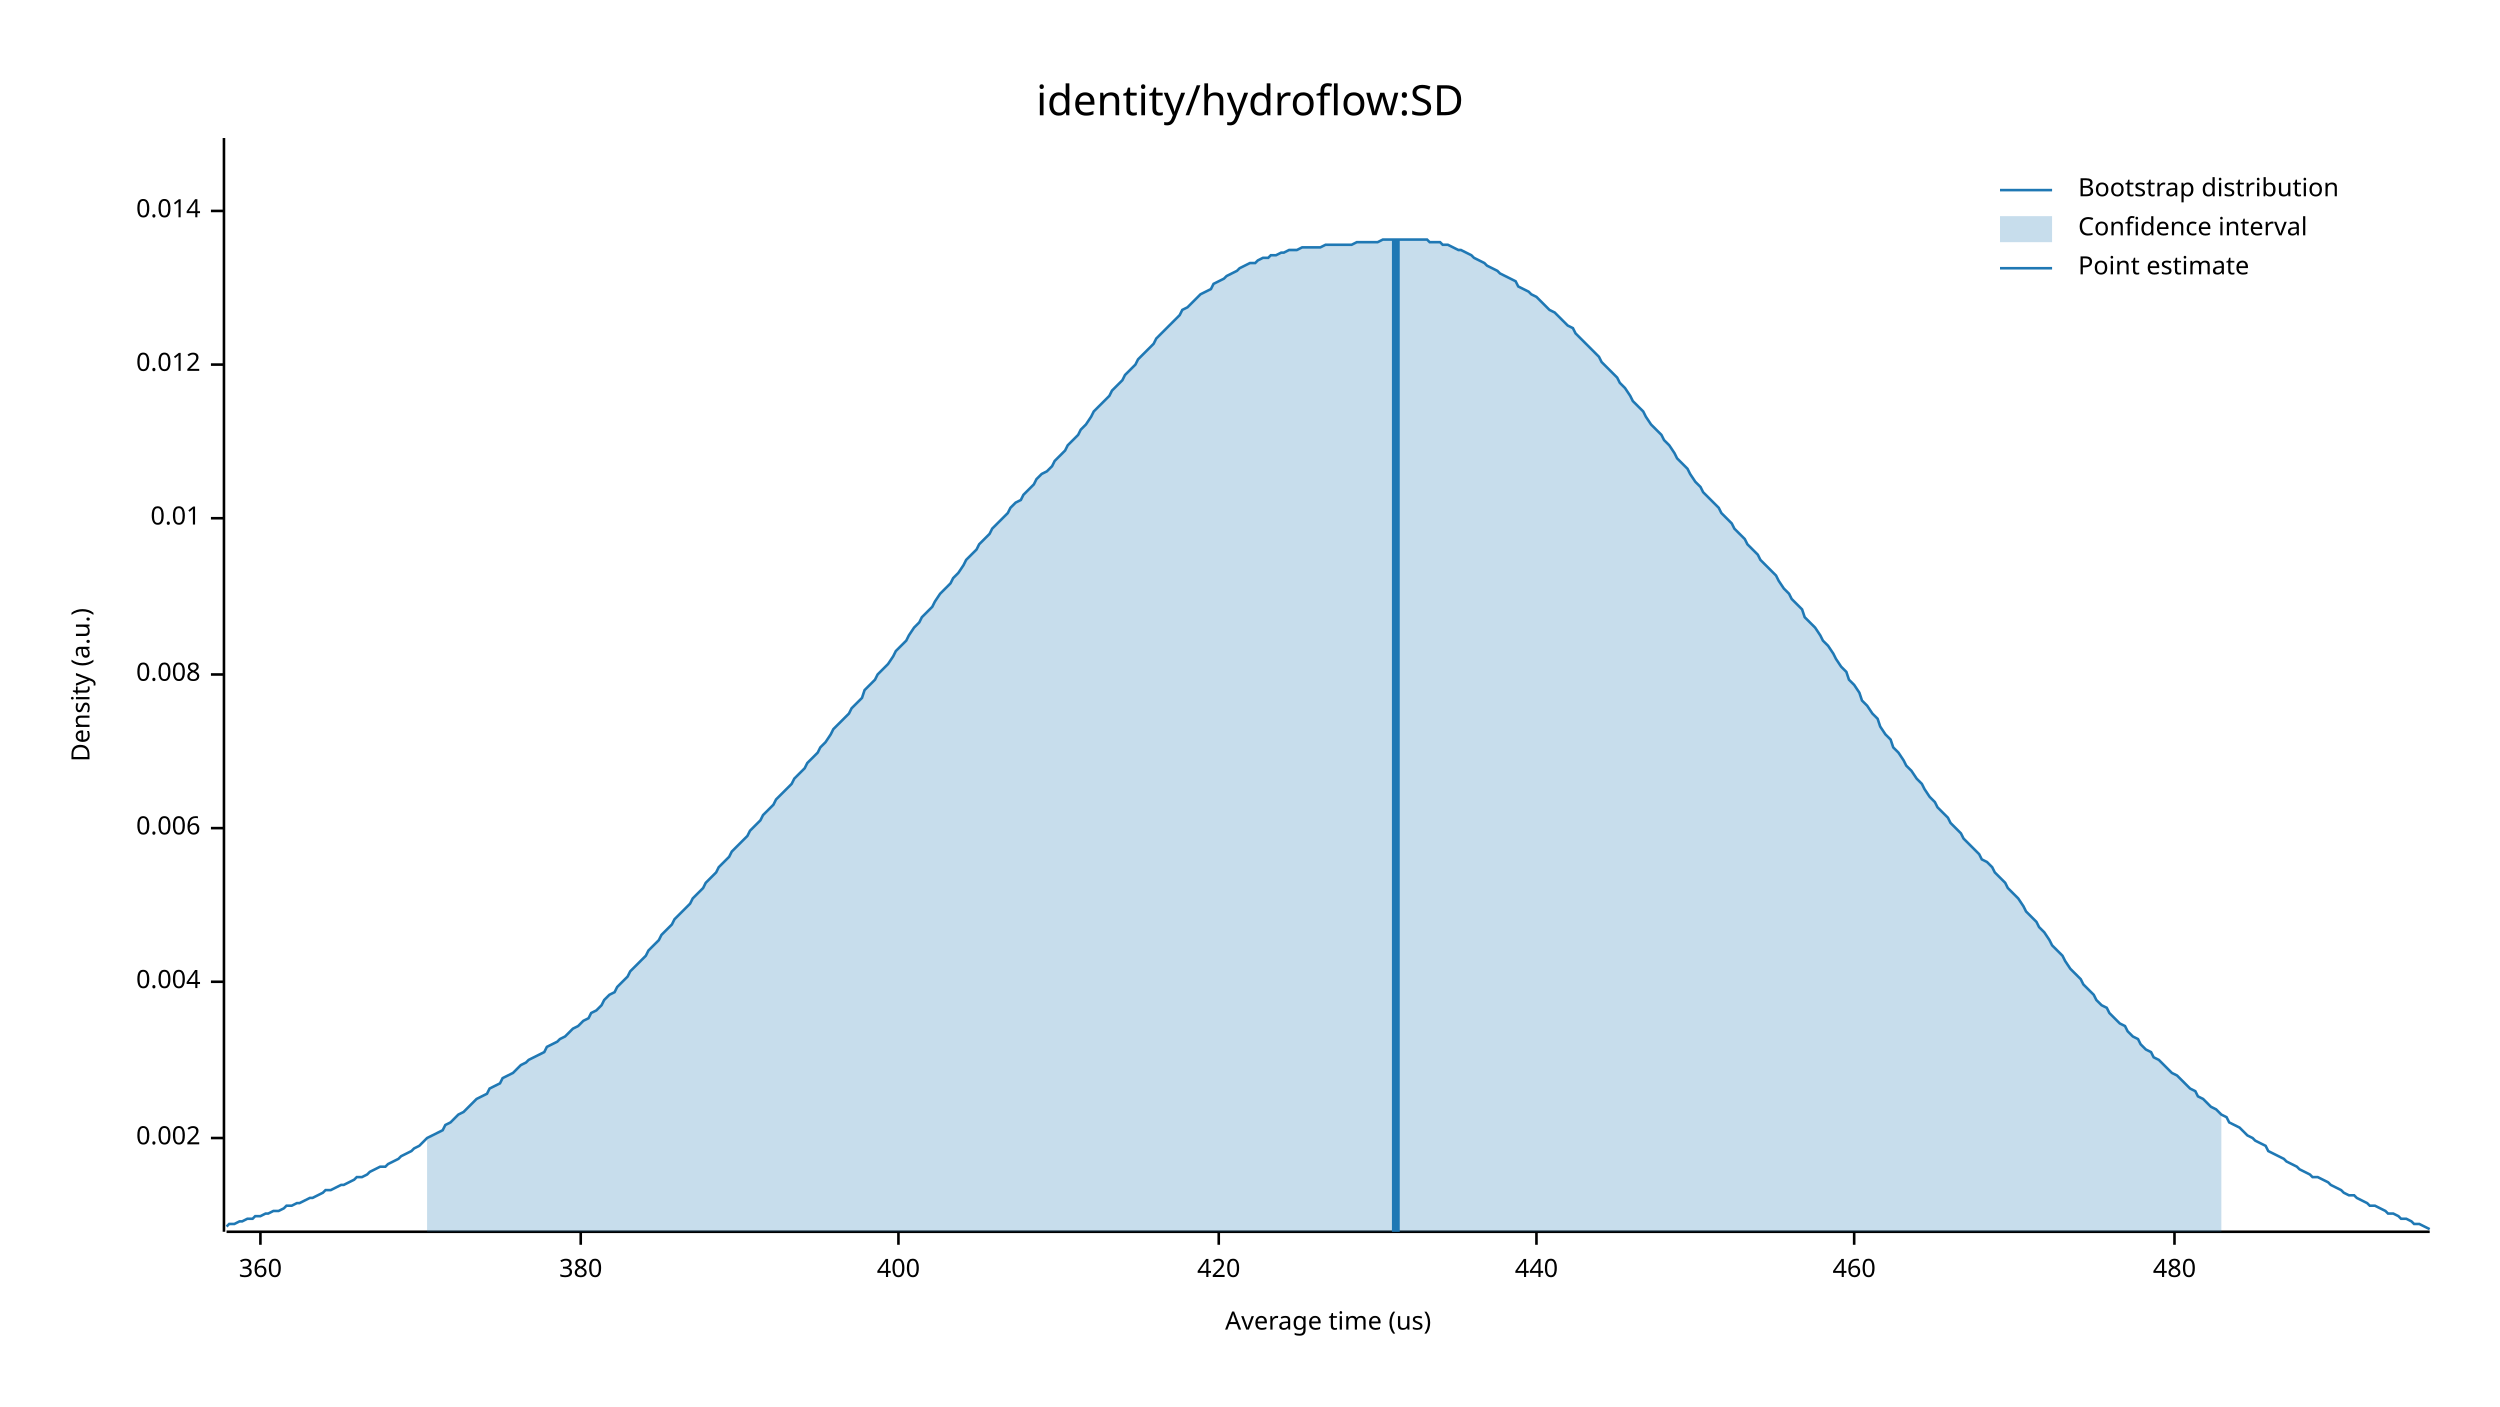
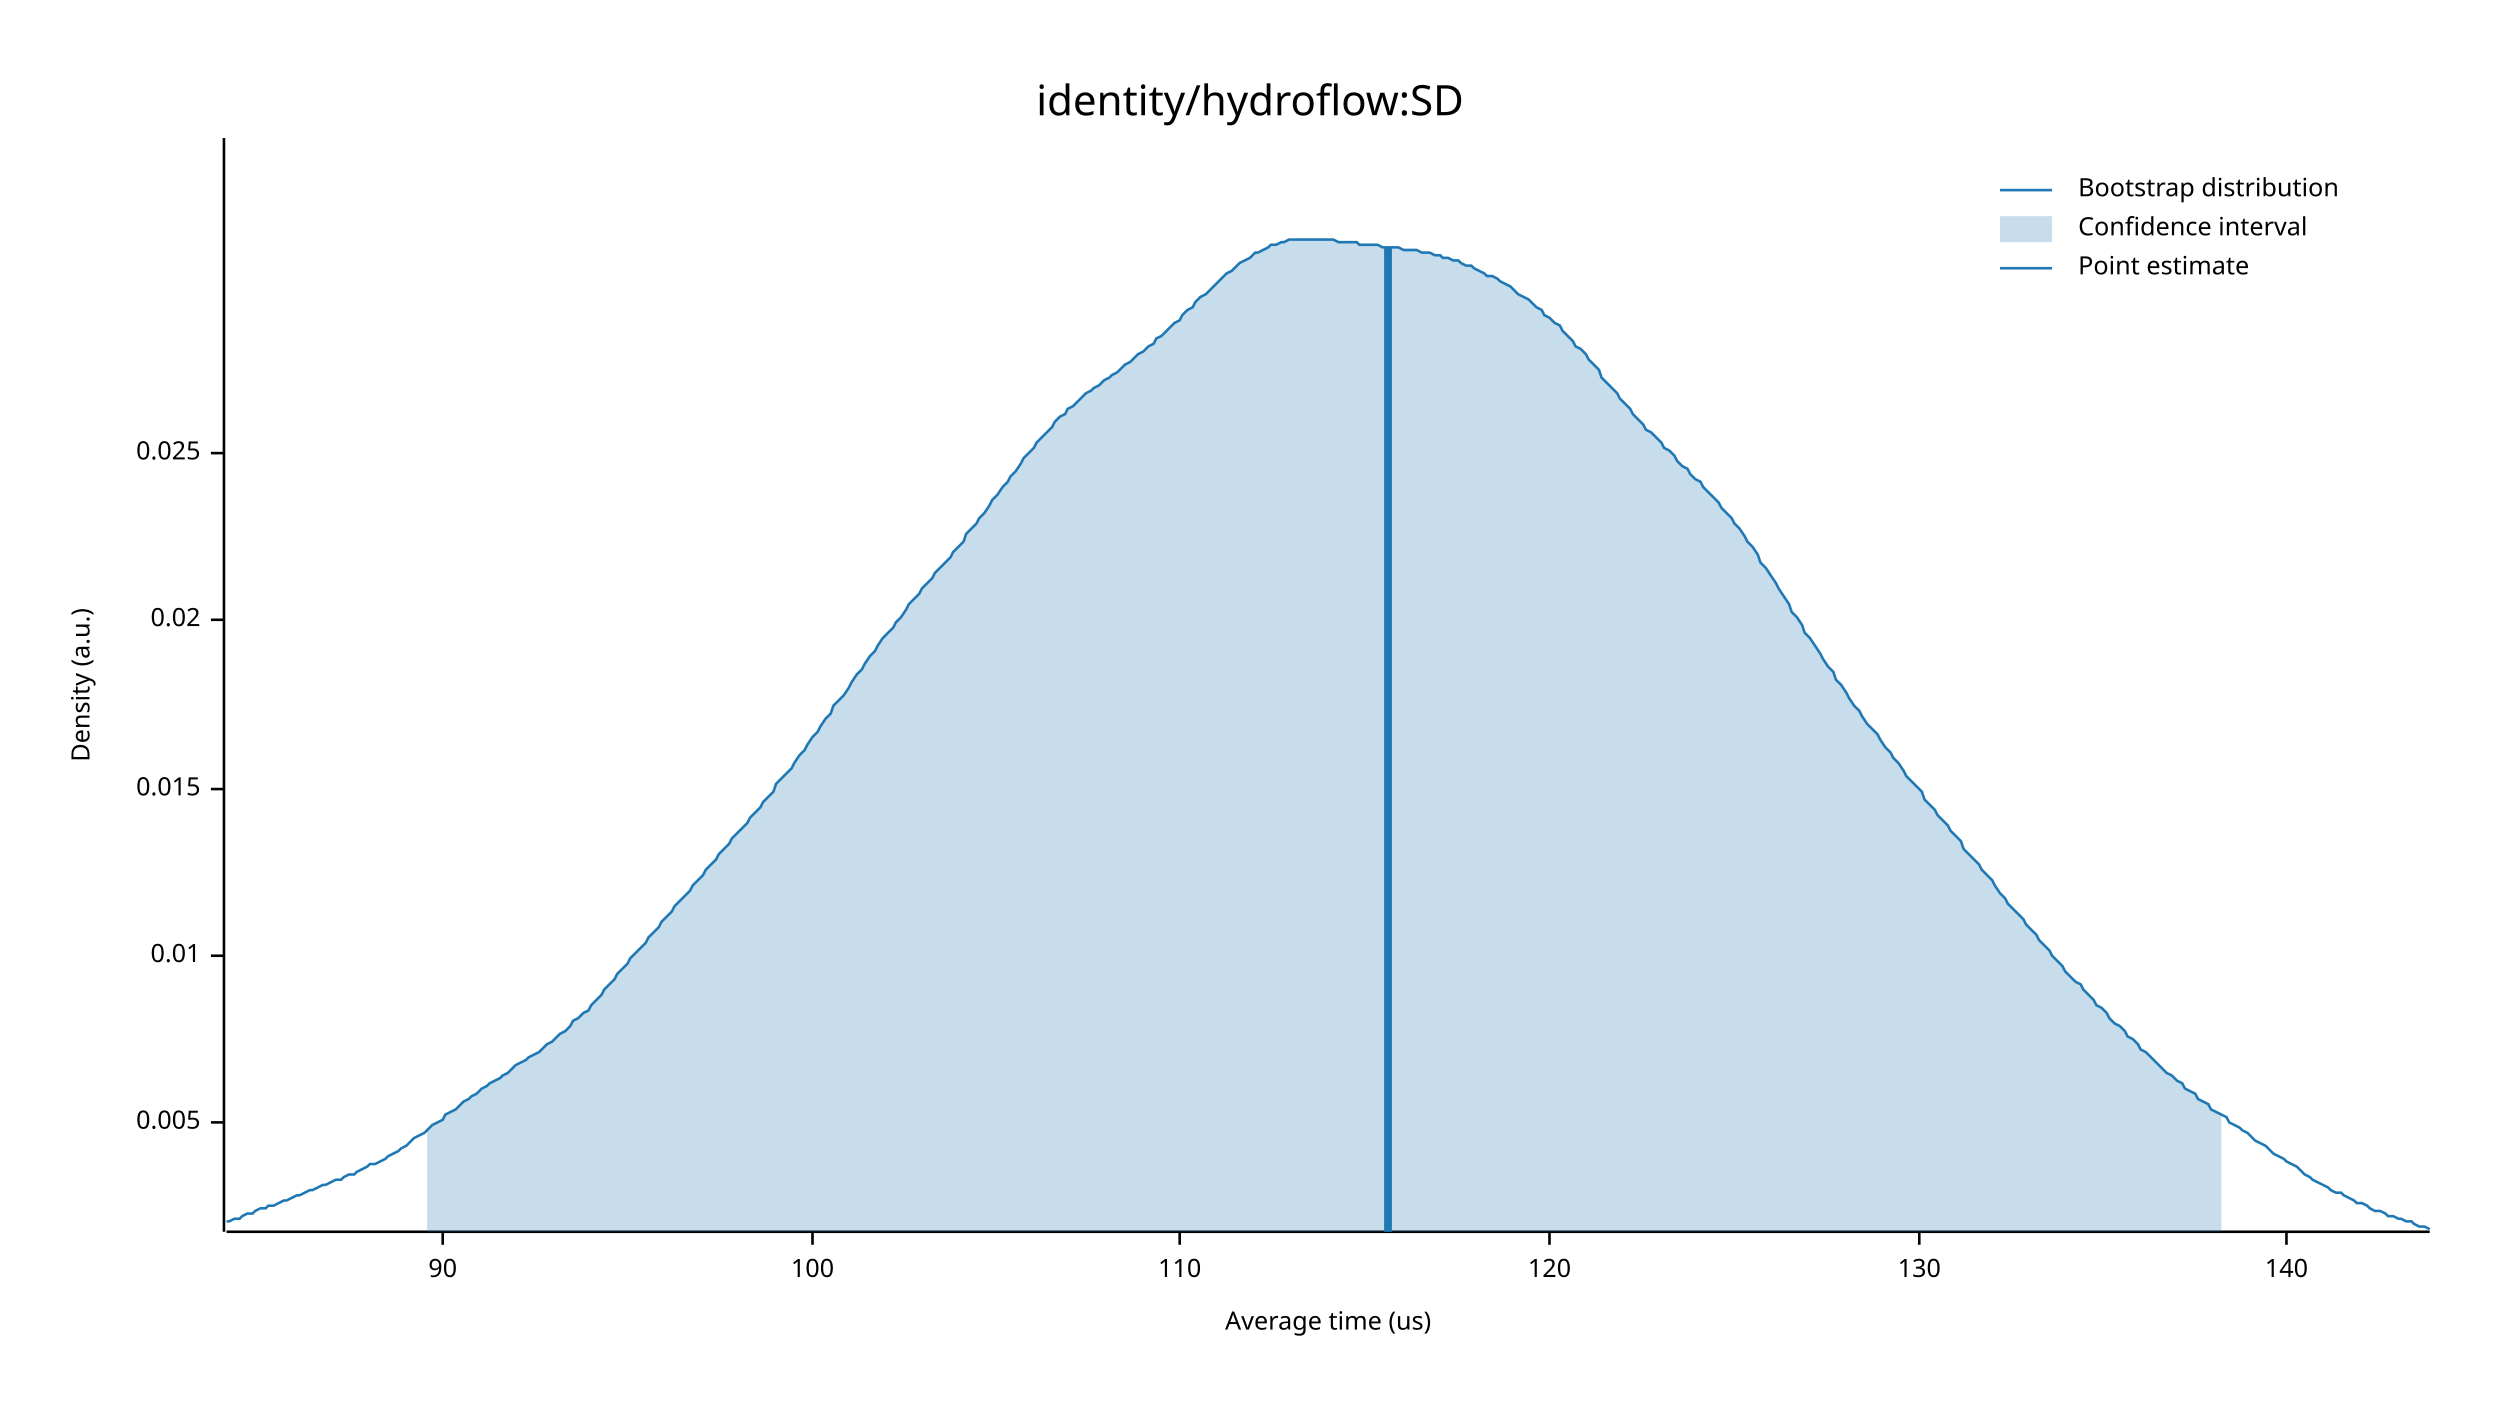
<svg xmlns="http://www.w3.org/2000/svg" width="960" height="540" viewBox="0 0 960 540">
  <text x="480" y="32" dy="0.76em" text-anchor="middle" font-family="sans-serif" font-size="16.129" opacity="1" fill="#000000">
identity/hydroflow:SD
</text>
  <text x="27" y="263" dy="0.76em" text-anchor="middle" font-family="sans-serif" font-size="9.677" opacity="1" fill="#000000" transform="rotate(270, 27, 263)">
Density (a.u.)
</text>
  <text x="510" y="513" dy="-0.5ex" text-anchor="middle" font-family="sans-serif" font-size="9.677" opacity="1" fill="#000000">
Average time (us)
</text>
  <polyline fill="none" opacity="1" stroke="#000000" stroke-width="1" points="86,53 86,473 " />
-   <text x="77" y="437" dy="0.5ex" text-anchor="end" font-family="sans-serif" font-size="9.677" opacity="1" fill="#000000">
- 0.002
+   <text x="77" y="431" dy="0.5ex" text-anchor="end" font-family="sans-serif" font-size="9.677" opacity="1" fill="#000000">
+ 0.005
</text>
-   <polyline fill="none" opacity="1" stroke="#000000" stroke-width="1" points="81,437 86,437 " />
-   <text x="77" y="377" dy="0.5ex" text-anchor="end" font-family="sans-serif" font-size="9.677" opacity="1" fill="#000000">
- 0.004
- </text>
-   <polyline fill="none" opacity="1" stroke="#000000" stroke-width="1" points="81,377 86,377 " />
-   <text x="77" y="318" dy="0.5ex" text-anchor="end" font-family="sans-serif" font-size="9.677" opacity="1" fill="#000000">
- 0.006
- </text>
-   <polyline fill="none" opacity="1" stroke="#000000" stroke-width="1" points="81,318 86,318 " />
-   <text x="77" y="259" dy="0.5ex" text-anchor="end" font-family="sans-serif" font-size="9.677" opacity="1" fill="#000000">
- 0.008
- </text>
-   <polyline fill="none" opacity="1" stroke="#000000" stroke-width="1" points="81,259 86,259 " />
-   <text x="77" y="199" dy="0.5ex" text-anchor="end" font-family="sans-serif" font-size="9.677" opacity="1" fill="#000000">
+   <polyline fill="none" opacity="1" stroke="#000000" stroke-width="1" points="81,431 86,431 " />
+   <text x="77" y="367" dy="0.5ex" text-anchor="end" font-family="sans-serif" font-size="9.677" opacity="1" fill="#000000">
0.01
</text>
-   <polyline fill="none" opacity="1" stroke="#000000" stroke-width="1" points="81,199 86,199 " />
-   <text x="77" y="140" dy="0.5ex" text-anchor="end" font-family="sans-serif" font-size="9.677" opacity="1" fill="#000000">
- 0.012
+   <polyline fill="none" opacity="1" stroke="#000000" stroke-width="1" points="81,367 86,367 " />
+   <text x="77" y="303" dy="0.5ex" text-anchor="end" font-family="sans-serif" font-size="9.677" opacity="1" fill="#000000">
+ 0.015
</text>
-   <polyline fill="none" opacity="1" stroke="#000000" stroke-width="1" points="81,140 86,140 " />
-   <text x="77" y="81" dy="0.5ex" text-anchor="end" font-family="sans-serif" font-size="9.677" opacity="1" fill="#000000">
- 0.014
+   <polyline fill="none" opacity="1" stroke="#000000" stroke-width="1" points="81,303 86,303 " />
+   <text x="77" y="238" dy="0.5ex" text-anchor="end" font-family="sans-serif" font-size="9.677" opacity="1" fill="#000000">
+ 0.02
</text>
-   <polyline fill="none" opacity="1" stroke="#000000" stroke-width="1" points="81,81 86,81 " />
+   <polyline fill="none" opacity="1" stroke="#000000" stroke-width="1" points="81,238 86,238 " />
+   <text x="77" y="174" dy="0.5ex" text-anchor="end" font-family="sans-serif" font-size="9.677" opacity="1" fill="#000000">
+ 0.025
+ </text>
+   <polyline fill="none" opacity="1" stroke="#000000" stroke-width="1" points="81,174 86,174 " />
  <polyline fill="none" opacity="1" stroke="#000000" stroke-width="1" points="87,473 933,473 " />
-   <text x="100" y="483" dy="0.76em" text-anchor="middle" font-family="sans-serif" font-size="9.677" opacity="1" fill="#000000">
- 360
+   <text x="170" y="483" dy="0.76em" text-anchor="middle" font-family="sans-serif" font-size="9.677" opacity="1" fill="#000000">
+ 90
</text>
-   <polyline fill="none" opacity="1" stroke="#000000" stroke-width="1" points="100,473 100,478 " />
-   <text x="223" y="483" dy="0.76em" text-anchor="middle" font-family="sans-serif" font-size="9.677" opacity="1" fill="#000000">
- 380
+   <polyline fill="none" opacity="1" stroke="#000000" stroke-width="1" points="170,473 170,478 " />
+   <text x="312" y="483" dy="0.76em" text-anchor="middle" font-family="sans-serif" font-size="9.677" opacity="1" fill="#000000">
+ 100
</text>
-   <polyline fill="none" opacity="1" stroke="#000000" stroke-width="1" points="223,473 223,478 " />
-   <text x="345" y="483" dy="0.76em" text-anchor="middle" font-family="sans-serif" font-size="9.677" opacity="1" fill="#000000">
- 400
+   <polyline fill="none" opacity="1" stroke="#000000" stroke-width="1" points="312,473 312,478 " />
+   <text x="453" y="483" dy="0.76em" text-anchor="middle" font-family="sans-serif" font-size="9.677" opacity="1" fill="#000000">
+ 110
</text>
-   <polyline fill="none" opacity="1" stroke="#000000" stroke-width="1" points="345,473 345,478 " />
-   <text x="468" y="483" dy="0.76em" text-anchor="middle" font-family="sans-serif" font-size="9.677" opacity="1" fill="#000000">
- 420
+   <polyline fill="none" opacity="1" stroke="#000000" stroke-width="1" points="453,473 453,478 " />
+   <text x="595" y="483" dy="0.76em" text-anchor="middle" font-family="sans-serif" font-size="9.677" opacity="1" fill="#000000">
+ 120
</text>
-   <polyline fill="none" opacity="1" stroke="#000000" stroke-width="1" points="468,473 468,478 " />
-   <text x="590" y="483" dy="0.76em" text-anchor="middle" font-family="sans-serif" font-size="9.677" opacity="1" fill="#000000">
- 440
+   <polyline fill="none" opacity="1" stroke="#000000" stroke-width="1" points="595,473 595,478 " />
+   <text x="737" y="483" dy="0.76em" text-anchor="middle" font-family="sans-serif" font-size="9.677" opacity="1" fill="#000000">
+ 130
</text>
-   <polyline fill="none" opacity="1" stroke="#000000" stroke-width="1" points="590,473 590,478 " />
-   <text x="712" y="483" dy="0.76em" text-anchor="middle" font-family="sans-serif" font-size="9.677" opacity="1" fill="#000000">
- 460
+   <polyline fill="none" opacity="1" stroke="#000000" stroke-width="1" points="737,473 737,478 " />
+   <text x="878" y="483" dy="0.76em" text-anchor="middle" font-family="sans-serif" font-size="9.677" opacity="1" fill="#000000">
+ 140
</text>
-   <polyline fill="none" opacity="1" stroke="#000000" stroke-width="1" points="712,473 712,478 " />
-   <text x="835" y="483" dy="0.76em" text-anchor="middle" font-family="sans-serif" font-size="9.677" opacity="1" fill="#000000">
- 480
- </text>
-   <polyline fill="none" opacity="1" stroke="#000000" stroke-width="1" points="835,473 835,478 " />
-   <polyline fill="none" opacity="1" stroke="#1F78B4" stroke-width="1" points="87,471 88,470 90,470 92,469 93,469 95,468 97,468 98,467 100,467 102,466 103,466 105,465 107,465 109,464 110,463 112,463 114,462 115,462 117,461 119,460 120,460 122,459 124,458 125,457 127,457 129,456 131,455 132,455 134,454 136,453 137,452 139,452 141,451 142,450 144,449 146,448 148,448 149,447 151,446 153,445 154,444 156,443 158,442 159,441 161,440 163,438 164,437 166,436 168,435 170,434 171,432 173,431 175,429 176,428 178,427 180,425 181,424 183,422 185,421 187,420 188,418 190,417 192,416 193,414 195,413 197,412 198,411 200,409 202,408 203,407 205,406 207,405 209,404 210,402 212,401 214,400 215,399 217,398 219,396 220,395 222,394 224,392 226,391 227,389 229,388 231,386 232,384 234,382 236,381 237,379 239,377 241,375 242,373 244,371 246,369 248,367 249,365 251,363 253,361 254,359 256,357 258,355 259,353 261,351 263,349 265,347 266,345 268,343 270,341 271,339 273,337 275,335 276,333 278,331 280,329 281,327 283,325 285,323 287,321 288,319 290,317 292,315 293,313 295,311 297,309 298,307 300,305 302,303 304,301 305,299 307,297 309,295 310,293 312,291 314,289 315,287 317,285 319,282 320,280 322,278 324,276 326,274 327,272 329,270 331,268 332,265 334,263 336,261 337,259 339,257 341,255 343,252 344,250 346,248 348,246 349,244 351,241 353,239 354,237 356,235 358,233 359,231 361,228 363,226 365,224 366,222 368,220 370,217 371,215 373,213 375,211 376,209 378,207 380,205 381,203 383,201 385,199 387,197 388,195 390,193 392,192 393,190 395,188 397,186 398,184 400,182 402,181 404,179 405,177 407,175 409,173 410,171 412,169 414,167 415,165 417,163 419,160 420,158 422,156 424,154 426,152 427,150 429,148 431,146 432,144 434,142 436,140 437,138 439,136 441,134 443,132 444,130 446,128 448,126 449,125 451,123 453,121 454,119 456,118 458,116 459,115 461,113 463,112 465,111 466,109 468,108 470,107 471,106 473,105 475,104 476,103 478,102 480,101 482,101 483,100 485,99 487,99 488,98 490,98 492,97 493,97 495,96 497,96 498,96 500,95 502,95 504,95 505,95 507,95 509,94 510,94 512,94 514,94 515,94 517,94 519,94 521,93 522,93 524,93 526,93 527,93 529,93 531,92 532,92 534,92 536,92 537,92 539,92 541,92 543,92 544,92 546,92 548,92 549,93 551,93 553,93 554,94 556,94 558,95 560,96 561,96 563,97 565,98 566,99 568,100 570,101 571,102 573,103 575,104 576,105 578,106 580,107 582,108 583,110 585,111 587,112 588,113 590,114 592,116 593,117 595,119 597,120 599,122 600,123 602,125 604,126 605,128 607,130 609,132 610,133 612,135 614,137 615,139 617,141 619,143 621,145 622,147 624,149 626,152 627,154 629,156 631,158 632,160 634,163 636,165 638,167 639,169 641,171 643,174 644,176 646,178 648,180 649,182 651,185 653,187 654,189 656,191 658,193 660,195 661,197 663,199 665,201 666,203 668,205 670,207 671,209 673,211 675,213 676,215 678,217 680,219 682,221 683,223 685,226 687,228 688,230 690,232 692,234 693,237 695,239 697,241 699,244 700,246 702,248 704,251 705,253 707,256 709,258 710,261 712,263 714,266 715,269 717,271 719,274 721,276 722,279 724,282 726,284 727,287 729,289 731,292 732,294 734,296 736,299 738,301 739,303 741,306 743,308 744,310 746,312 748,314 749,316 751,318 753,320 754,322 756,324 758,326 760,328 761,330 763,331 765,333 766,335 768,337 770,339 771,341 773,343 775,345 777,348 778,350 780,352 782,354 783,356 785,358 787,361 788,363 790,365 792,367 793,369 795,372 797,374 799,376 800,378 802,380 804,382 805,384 807,386 809,387 810,389 812,391 814,393 816,394 817,396 819,398 821,399 822,401 824,403 826,404 827,406 829,407 831,409 832,410 834,412 836,413 838,415 839,416 841,418 843,419 844,421 846,422 848,424 849,425 851,426 853,428 855,429 856,431 858,432 860,433 861,434 863,436 865,437 866,438 868,439 870,440 871,442 873,443 875,444 877,445 878,446 880,447 882,448 883,449 885,450 887,451 888,452 890,452 892,453 894,454 895,455 897,456 899,457 900,458 902,459 904,459 905,460 907,461 909,462 910,463 912,463 914,464 916,465 917,466 919,466 921,467 922,468 924,468 926,469 927,470 929,470 931,471 933,472 " />
-   <polygon opacity="0.25" fill="#1F78B4" points="164,437 166,436 168,435 170,434 171,432 173,431 175,429 176,428 178,427 180,425 181,424 183,422 185,421 187,420 188,418 190,417 192,416 193,414 195,413 197,412 198,411 200,409 202,408 203,407 205,406 207,405 209,404 210,402 212,401 214,400 215,399 217,398 219,396 220,395 222,394 224,392 226,391 227,389 229,388 231,386 232,384 234,382 236,381 237,379 239,377 241,375 242,373 244,371 246,369 248,367 249,365 251,363 253,361 254,359 256,357 258,355 259,353 261,351 263,349 265,347 266,345 268,343 270,341 271,339 273,337 275,335 276,333 278,331 280,329 281,327 283,325 285,323 287,321 288,319 290,317 292,315 293,313 295,311 297,309 298,307 300,305 302,303 304,301 305,299 307,297 309,295 310,293 312,291 314,289 315,287 317,285 319,282 320,280 322,278 324,276 326,274 327,272 329,270 331,268 332,265 334,263 336,261 337,259 339,257 341,255 343,252 344,250 346,248 348,246 349,244 351,241 353,239 354,237 356,235 358,233 359,231 361,228 363,226 365,224 366,222 368,220 370,217 371,215 373,213 375,211 376,209 378,207 380,205 381,203 383,201 385,199 387,197 388,195 390,193 392,192 393,190 395,188 397,186 398,184 400,182 402,181 404,179 405,177 407,175 409,173 410,171 412,169 414,167 415,165 417,163 419,160 420,158 422,156 424,154 426,152 427,150 429,148 431,146 432,144 434,142 436,140 437,138 439,136 441,134 443,132 444,130 446,128 448,126 449,125 451,123 453,121 454,119 456,118 458,116 459,115 461,113 463,112 465,111 466,109 468,108 470,107 471,106 473,105 475,104 476,103 478,102 480,101 482,101 483,100 485,99 487,99 488,98 490,98 492,97 493,97 495,96 497,96 498,96 500,95 502,95 504,95 505,95 507,95 509,94 510,94 512,94 514,94 515,94 517,94 519,94 521,93 522,93 524,93 526,93 527,93 529,93 531,92 532,92 534,92 536,92 537,92 539,92 541,92 543,92 544,92 546,92 548,92 549,93 551,93 553,93 554,94 556,94 558,95 560,96 561,96 563,97 565,98 566,99 568,100 570,101 571,102 573,103 575,104 576,105 578,106 580,107 582,108 583,110 585,111 587,112 588,113 590,114 592,116 593,117 595,119 597,120 599,122 600,123 602,125 604,126 605,128 607,130 609,132 610,133 612,135 614,137 615,139 617,141 619,143 621,145 622,147 624,149 626,152 627,154 629,156 631,158 632,160 634,163 636,165 638,167 639,169 641,171 643,174 644,176 646,178 648,180 649,182 651,185 653,187 654,189 656,191 658,193 660,195 661,197 663,199 665,201 666,203 668,205 670,207 671,209 673,211 675,213 676,215 678,217 680,219 682,221 683,223 685,226 687,228 688,230 690,232 692,234 693,237 695,239 697,241 699,244 700,246 702,248 704,251 705,253 707,256 709,258 710,261 712,263 714,266 715,269 717,271 719,274 721,276 722,279 724,282 726,284 727,287 729,289 731,292 732,294 734,296 736,299 738,301 739,303 741,306 743,308 744,310 746,312 748,314 749,316 751,318 753,320 754,322 756,324 758,326 760,328 761,330 763,331 765,333 766,335 768,337 770,339 771,341 773,343 775,345 777,348 778,350 780,352 782,354 783,356 785,358 787,361 788,363 790,365 792,367 793,369 795,372 797,374 799,376 800,378 802,380 804,382 805,384 807,386 809,387 810,389 812,391 814,393 816,394 817,396 819,398 821,399 822,401 824,403 826,404 827,406 829,407 831,409 832,410 834,412 836,413 838,415 839,416 841,418 843,419 844,421 846,422 848,424 849,425 851,426 853,428 853,473 164,473 " />
-   <polyline fill="none" opacity="1" stroke="#1F78B4" stroke-width="3" points="536,473 536,92 " />
+   <polyline fill="none" opacity="1" stroke="#000000" stroke-width="1" points="878,473 878,478 " />
+   <polyline fill="none" opacity="1" stroke="#1F78B4" stroke-width="1" points="87,469 88,469 90,468 92,468 93,467 95,466 97,466 98,465 100,464 102,464 103,463 105,463 107,462 109,461 110,461 112,460 114,459 115,459 117,458 119,457 120,457 122,456 124,455 125,455 127,454 129,453 131,453 132,452 134,451 136,451 137,450 139,449 141,448 142,447 144,447 146,446 148,445 149,444 151,443 153,442 154,441 156,440 158,438 159,437 161,436 163,435 164,434 166,432 168,431 170,430 171,428 173,427 175,426 176,425 178,423 180,422 181,421 183,420 185,418 187,417 188,416 190,415 192,414 193,413 195,412 197,410 198,409 200,408 202,407 203,406 205,405 207,404 209,402 210,401 212,400 214,398 215,397 217,396 219,394 220,392 222,391 224,389 226,388 227,386 229,384 231,382 232,380 234,378 236,376 237,374 239,372 241,370 242,368 244,366 246,364 248,362 249,360 251,358 253,356 254,354 256,352 258,350 259,348 261,346 263,344 265,342 266,340 268,338 270,336 271,334 273,332 275,330 276,328 278,326 280,324 281,322 283,320 285,318 287,316 288,314 290,312 292,310 293,308 295,306 297,304 298,301 300,299 302,297 304,295 305,293 307,290 309,288 310,286 312,283 314,281 315,279 317,276 319,274 320,271 322,269 324,267 326,264 327,262 329,259 331,257 332,255 334,252 336,250 337,248 339,245 341,243 343,241 344,239 346,237 348,234 349,232 351,230 353,228 354,226 356,224 358,222 359,220 361,218 363,216 365,214 366,212 368,210 370,208 371,205 373,203 375,201 376,199 378,197 380,194 381,192 383,190 385,187 387,185 388,183 390,181 392,178 393,176 395,174 397,172 398,170 400,168 402,166 404,164 405,162 407,160 409,159 410,157 412,156 414,154 415,153 417,151 419,150 420,149 422,148 424,146 426,145 427,144 429,143 431,141 432,140 434,139 436,137 437,136 439,135 441,133 443,132 444,130 446,129 448,127 449,126 451,124 453,123 454,121 456,119 458,118 459,116 461,114 463,113 465,111 466,110 468,108 470,106 471,105 473,104 475,102 476,101 478,100 480,99 482,97 483,97 485,96 487,95 488,94 490,94 492,93 493,93 495,92 497,92 498,92 500,92 502,92 504,92 505,92 507,92 509,92 510,92 512,92 514,93 515,93 517,93 519,93 521,93 522,94 524,94 526,94 527,94 529,94 531,95 532,95 534,95 536,95 537,95 539,96 541,96 543,96 544,96 546,97 548,97 549,97 551,98 553,98 554,99 556,99 558,100 560,100 561,101 563,102 565,102 566,103 568,104 570,105 571,106 573,106 575,107 576,108 578,109 580,110 582,112 583,113 585,114 587,115 588,116 590,118 592,119 593,121 595,122 597,124 599,125 600,127 602,129 604,131 605,133 607,134 609,136 610,138 612,140 614,142 615,145 617,147 619,149 621,151 622,153 624,155 626,157 627,159 629,161 631,163 632,165 634,166 636,168 638,170 639,172 641,173 643,175 644,177 646,179 648,180 649,182 651,184 653,185 654,187 656,189 658,191 660,193 661,195 663,197 665,199 666,201 668,203 670,206 671,208 673,210 675,213 676,216 678,218 680,221 682,224 683,226 685,229 687,232 688,235 690,237 692,240 693,243 695,245 697,248 699,251 700,253 702,256 704,258 705,261 707,263 709,266 710,268 712,271 714,273 715,275 717,278 719,280 721,282 722,284 724,287 726,289 727,291 729,293 731,296 732,298 734,300 736,302 738,304 739,307 741,309 743,311 744,313 746,315 748,317 749,319 751,321 753,323 754,326 756,328 758,330 760,332 761,334 763,336 765,338 766,340 768,343 770,345 771,347 773,349 775,351 777,353 778,355 780,357 782,359 783,361 785,363 787,365 788,367 790,369 792,371 793,373 795,375 797,377 799,378 800,380 802,382 804,384 805,386 807,387 809,389 810,391 812,393 814,394 816,396 817,398 819,399 821,401 822,403 824,404 826,406 827,407 829,409 831,411 832,412 834,413 836,415 838,416 839,418 841,419 843,420 844,422 846,423 848,424 849,426 851,427 853,428 855,429 856,431 858,432 860,433 861,434 863,435 865,437 866,438 868,439 870,440 871,441 873,443 875,444 877,445 878,446 880,447 882,448 883,449 885,451 887,452 888,453 890,454 892,455 894,456 895,457 897,458 899,458 900,459 902,460 904,461 905,462 907,462 909,463 910,464 912,465 914,465 916,466 917,467 919,467 921,468 922,468 924,469 926,469 927,470 929,471 931,471 933,472 " />
+   <polygon opacity="0.25" fill="#1F78B4" points="164,434 166,432 168,431 170,430 171,428 173,427 175,426 176,425 178,423 180,422 181,421 183,420 185,418 187,417 188,416 190,415 192,414 193,413 195,412 197,410 198,409 200,408 202,407 203,406 205,405 207,404 209,402 210,401 212,400 214,398 215,397 217,396 219,394 220,392 222,391 224,389 226,388 227,386 229,384 231,382 232,380 234,378 236,376 237,374 239,372 241,370 242,368 244,366 246,364 248,362 249,360 251,358 253,356 254,354 256,352 258,350 259,348 261,346 263,344 265,342 266,340 268,338 270,336 271,334 273,332 275,330 276,328 278,326 280,324 281,322 283,320 285,318 287,316 288,314 290,312 292,310 293,308 295,306 297,304 298,301 300,299 302,297 304,295 305,293 307,290 309,288 310,286 312,283 314,281 315,279 317,276 319,274 320,271 322,269 324,267 326,264 327,262 329,259 331,257 332,255 334,252 336,250 337,248 339,245 341,243 343,241 344,239 346,237 348,234 349,232 351,230 353,228 354,226 356,224 358,222 359,220 361,218 363,216 365,214 366,212 368,210 370,208 371,205 373,203 375,201 376,199 378,197 380,194 381,192 383,190 385,187 387,185 388,183 390,181 392,178 393,176 395,174 397,172 398,170 400,168 402,166 404,164 405,162 407,160 409,159 410,157 412,156 414,154 415,153 417,151 419,150 420,149 422,148 424,146 426,145 427,144 429,143 431,141 432,140 434,139 436,137 437,136 439,135 441,133 443,132 444,130 446,129 448,127 449,126 451,124 453,123 454,121 456,119 458,118 459,116 461,114 463,113 465,111 466,110 468,108 470,106 471,105 473,104 475,102 476,101 478,100 480,99 482,97 483,97 485,96 487,95 488,94 490,94 492,93 493,93 495,92 497,92 498,92 500,92 502,92 504,92 505,92 507,92 509,92 510,92 512,92 514,93 515,93 517,93 519,93 521,93 522,94 524,94 526,94 527,94 529,94 531,95 532,95 534,95 536,95 537,95 539,96 541,96 543,96 544,96 546,97 548,97 549,97 551,98 553,98 554,99 556,99 558,100 560,100 561,101 563,102 565,102 566,103 568,104 570,105 571,106 573,106 575,107 576,108 578,109 580,110 582,112 583,113 585,114 587,115 588,116 590,118 592,119 593,121 595,122 597,124 599,125 600,127 602,129 604,131 605,133 607,134 609,136 610,138 612,140 614,142 615,145 617,147 619,149 621,151 622,153 624,155 626,157 627,159 629,161 631,163 632,165 634,166 636,168 638,170 639,172 641,173 643,175 644,177 646,179 648,180 649,182 651,184 653,185 654,187 656,189 658,191 660,193 661,195 663,197 665,199 666,201 668,203 670,206 671,208 673,210 675,213 676,216 678,218 680,221 682,224 683,226 685,229 687,232 688,235 690,237 692,240 693,243 695,245 697,248 699,251 700,253 702,256 704,258 705,261 707,263 709,266 710,268 712,271 714,273 715,275 717,278 719,280 721,282 722,284 724,287 726,289 727,291 729,293 731,296 732,298 734,300 736,302 738,304 739,307 741,309 743,311 744,313 746,315 748,317 749,319 751,321 753,323 754,326 756,328 758,330 760,332 761,334 763,336 765,338 766,340 768,343 770,345 771,347 773,349 775,351 777,353 778,355 780,357 782,359 783,361 785,363 787,365 788,367 790,369 792,371 793,373 795,375 797,377 799,378 800,380 802,382 804,384 805,386 807,387 809,389 810,391 812,393 814,394 816,396 817,398 819,399 821,401 822,403 824,404 826,406 827,407 829,409 831,411 832,412 834,413 836,415 838,416 839,418 841,419 843,420 844,422 846,423 848,424 849,426 851,427 853,428 853,473 164,473 " />
+   <polyline fill="none" opacity="1" stroke="#1F78B4" stroke-width="3" points="533,473 533,95 " />
  <text x="798" y="68" dy="0.76em" text-anchor="start" font-family="sans-serif" font-size="9.677" opacity="1" fill="#000000">
Bootstrap distribution
</text>
  <text x="798" y="83" dy="0.76em" text-anchor="start" font-family="sans-serif" font-size="9.677" opacity="1" fill="#000000">
Confidence interval
</text>
  <text x="798" y="98" dy="0.76em" text-anchor="start" font-family="sans-serif" font-size="9.677" opacity="1" fill="#000000">
Point estimate
</text>
  <polyline fill="none" opacity="1" stroke="#1F78B4" stroke-width="1" points="768,73 788,73 " />
  <rect x="768" y="83" width="20" height="10" opacity="0.25" fill="#1F78B4" stroke="none" />
  <polyline fill="none" opacity="1" stroke="#1F78B4" stroke-width="1" points="768,103 788,103 " />
</svg>
